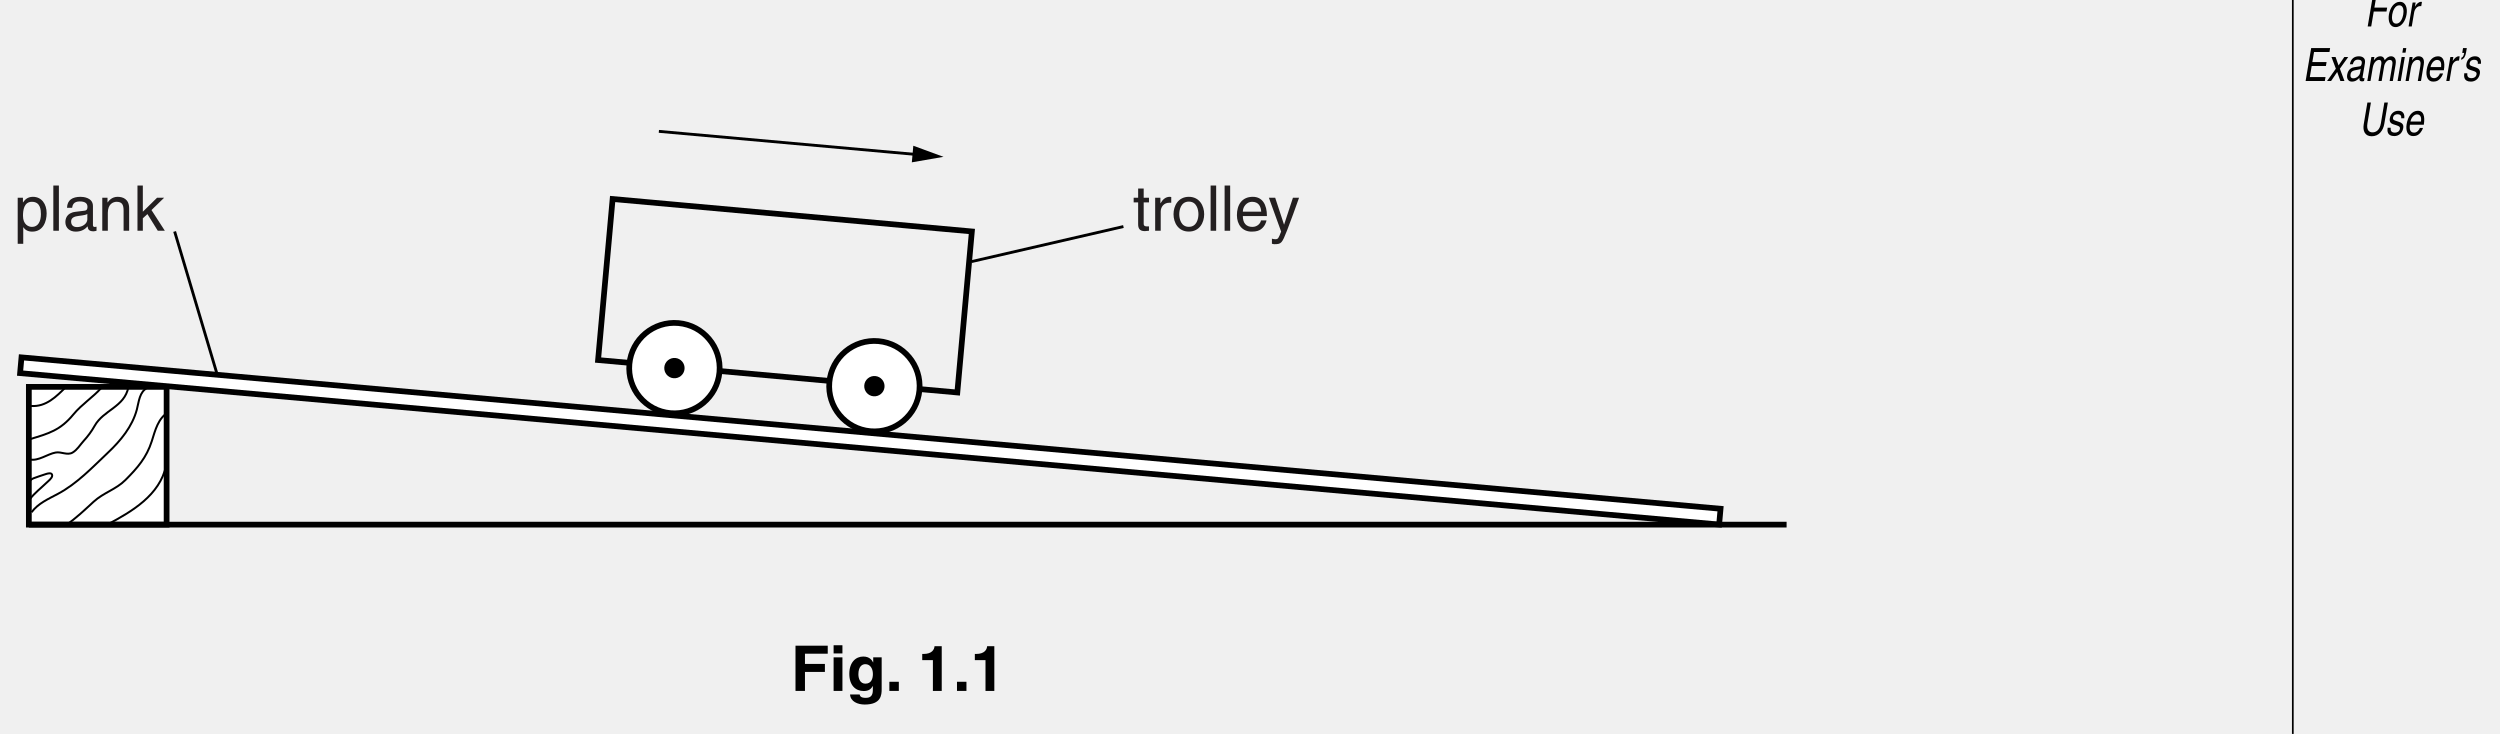
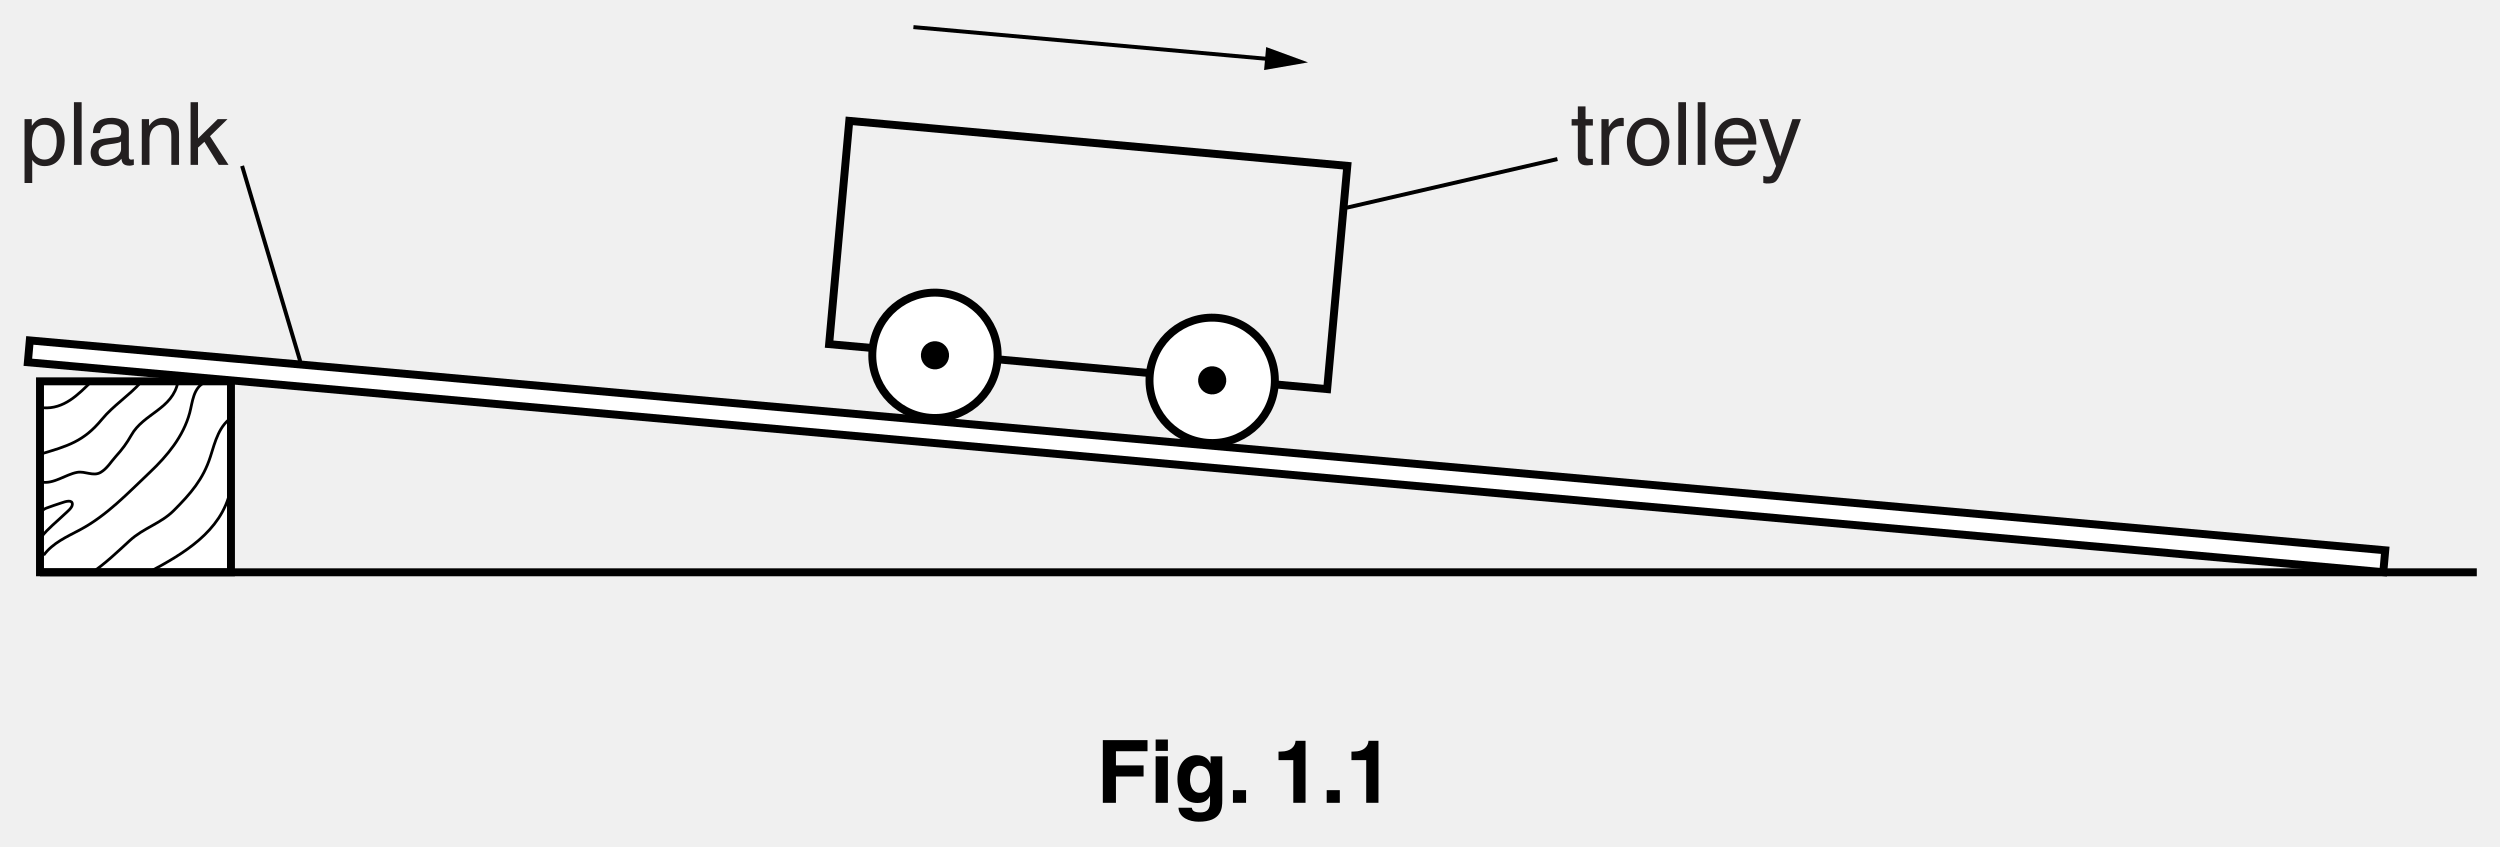
- <svg xmlns="http://www.w3.org/2000/svg" xmlns:xlink="http://www.w3.org/1999/xlink" data-id="0625_2013ON_22_q01_fig1-1" data-width-mm="153.81" data-height-mm="45.16" data-measure="false" data-source="0625/22 ON 2013 p2" version="1.1" width="436" height="128" viewBox="0 0 436 128">
+ <svg xmlns="http://www.w3.org/2000/svg" xmlns:xlink="http://www.w3.org/1999/xlink" data-id="0625_2013ON_22_q01_fig1-1" data-width-mm="110.95" data-height-mm="37.57" data-measure="false" data-source="0625/22 ON 2013 p2" version="1.1" width="314.5" height="106.5" viewBox="0 0 314.5 106.5">
  <defs>
    <clipPath id="clip_1">
-       <path transform="matrix(1,0,0,-1,-127.5,769.5)" d="M127.5 641.5H563.5V769.5H127.5Z" />
+       <path transform="matrix(1,0,0,-1,-127.5,750)" d="M127.5 643.5H442V750H127.5Z" />
    </clipPath>
    <clipPath id="clip_2">
-       <path transform="matrix(1,0,0,-1,-127.5,769.5)" d="M0 0H595.22V842H0Z" />
+       <path transform="matrix(1,0,0,-1,-127.5,750)" d="M0 0H595.22V842H0Z" />
    </clipPath>
    <clipPath id="clip_3">
-       <path transform="matrix(1,0,0,-1,-127.5,769.5)" d="M0 0H595.22V842H0Z" />
+       <path transform="matrix(1,0,0,-1,-127.5,750)" d="M0 0H595.22V842H0Z" />
    </clipPath>
    <clipPath id="clip_4">
-       <path transform="matrix(1,0,0,-1,-127.5,769.5)" d="M0 0H595.22V842H0Z" />
+       <path transform="matrix(1,0,0,-1,-127.5,750)" d="M0 0H595.22V842H0Z" />
    </clipPath>
    <clipPath id="clip_5">
-       <path transform="matrix(1,0,0,-1,-127.5,769.5)" d="M0 0H595.22V842H0Z" />
+       <path transform="matrix(1,0,0,-1,-127.5,750)" d="M0 0H595.22V842H0Z" />
    </clipPath>
-     <path id="font_6_39" d="M.252 .326H.604L.622 .412H.270L.317 .631H.717L.735 .717H.238L.085 0H.182L.252 .326Z" />
-     <path id="font_6_80" d="M.090 .262C.062 .127 .108-.013 .275-.013 .442-.013 .548 .127 .576 .262 .605 .397 .559 .538 .392 .538 .225 .538 .119 .397 .090 .262M.181 .262C.196 .332 .250 .462 .376 .462 .502 .462 .500 .332 .485 .262 .470 .192 .417 .062 .291 .062 .165 .062 .166 .192 .181 .262Z" />
-     <path id="font_6_83" d="M.229 .304C.245 .380 .311 .444 .393 .444H.426L.445 .535C.439 .537 .434 .538 .423 .538 .357 .538 .302 .497 .254 .436H.252L.271 .523H.188L.076 0H.164L.229 .304Z" />
-     <path id="font_6_38" d="M.634 .085H.201L.252 .326H.645L.663 .412H.270L.317 .631H.743L.761 .717H.238L.085 0H.615L.634 .085Z" />
-     <path id="font_6_89" d="M.363 .268 .594 .523H.486L.326 .338 .244 .523H.131L.252 .268 .010 0H.121L.289 .196 .377 0H.489L.363 .268Z" />
-     <path id="font_6_66" d="M.220 .364C.234 .404 .261 .465 .361 .465 .444 .465 .478 .435 .466 .380 .455 .328 .429 .320 .407 .318L.258 .300C.108 .282 .074 .180 .064 .136 .045 .046 .100-.014 .196-.014 .298-.014 .362 .033 .403 .070 .398 .030 .401-.009 .479-.009 .499-.009 .514-.003 .530 .000L.543 .064C.533 .062 .521 .060 .513 .060 .495 .060 .486 .069 .491 .091L.555 .392C.583 .526 .434 .538 .392 .538 .263 .538 .169 .489 .139 .364L.220 .364M.422 .181C.407 .111 .316 .058 .234 .058 .168 .058 .146 .092 .158 .149 .172 .215 .244 .228 .288 .234 .400 .248 .424 .256 .440 .267L.422 .181Z" />
-     <path id="font_6_78" d="M.064 0H.152L.213 .285C.243 .427 .338 .459 .388 .459 .453 .459 .459 .406 .449 .362L.372 0H.460L.528 .319C.543 .389 .607 .459 .681 .459 .756 .459 .768 .410 .752 .338L.680 0H.768L.845 .362C.877 .509 .777 .538 .721 .538 .640 .538 .597 .502 .543 .453 .534 .481 .516 .538 .422 .538 .328 .538 .270 .477 .245 .449H.243L.259 .523H.176L.064 0Z" />
-     <path id="font_6_74" d="M.266 .523H.178L.066 0H.154L.266 .523M.286 .617 .307 .717H.219L.198 .617H.286Z" />
-     <path id="font_6_79" d="M.566 .356C.598 .505 .503 .538 .422 .538 .332 .538 .270 .477 .245 .449H.243L.259 .523H.176L.064 0H.152L.213 .285C.243 .427 .338 .459 .388 .459 .474 .459 .490 .413 .471 .322L.402 0H.490L.566 .356Z" />
-     <path id="font_6_70" d="M.455 .164C.444 .125 .382 .061 .299 .061 .198 .061 .160 .124 .183 .233H.565C.604 .418 .556 .538 .405 .538 .232 .538 .126 .409 .092 .247 .060 .096 .123-.014 .270-.014 .354-.014 .393 .005 .420 .021 .495 .065 .535 .139 .543 .164H.455M.198 .303C.215 .384 .295 .459 .376 .459 .483 .459 .501 .384 .489 .303H.198Z" />
-     <path id="font_6_8" d="M.183 .611H.236C.228 .577 .215 .517 .161 .509L.151 .462C.236 .481 .272 .542 .288 .619L.309 .717H.205L.183 .611Z" />
-     <path id="font_6_84" d="M.526 .374C.532 .400 .548 .538 .361 .538 .258 .538 .152 .486 .127 .371 .112 .299 .152 .262 .221 .244L.318 .219C.389 .200 .415 .186 .406 .144 .394 .086 .332 .061 .269 .061 .145 .061 .147 .127 .152 .168H.067C.057 .105 .046-.014 .253-.014 .371-.014 .474 .050 .497 .158 .512 .229 .483 .269 .379 .296L.296 .318C.232 .335 .207 .345 .216 .388 .230 .453 .309 .462 .336 .462 .447 .462 .447 .407 .441 .374H.526Z" />
-     <path id="font_6_54" d="M.699 .717 .603 .264C.570 .108 .461 .067 .372 .067 .285 .067 .199 .110 .232 .266L.328 .717H.231L.129 .239C.101 .105 .158-.018 .351-.018 .548-.018 .666 .105 .697 .252L.796 .717H.699Z" />
-     <path id="font_7_81" d="M.141 .237C.141 .322 .155 .459 .282 .459 .418 .459 .425 .330 .425 .263 .425 .148 .380 .061 .284 .061 .228 .061 .141 .098 .141 .237M.057-.207H.145V.055H.147C.170 .018 .216-.014 .286-.014 .464-.014 .516 .152 .516 .277 .516 .424 .437 .538 .298 .538 .203 .538 .163 .479 .142 .449H.140V.523H.057V-.207Z" />
-     <path id="font_7_77" d="M.154 .717H.066V0H.154V.717Z" />
-     <path id="font_7_66" d="M.142 .364C.148 .404 .162 .465 .263 .465 .345 .465 .385 .435 .385 .380 .385 .328 .360 .320 .339 .318L.194 .300C.048 .282 .035 .180 .035 .136 .035 .046 .103-.014 .199-.014 .301-.014 .354 .033 .388 .070 .391 .030 .403-.009 .481-.009 .501-.009 .514-.003 .529 .000V.064C.519 .062 .508 .060 .500 .060 .482 .060 .472 .069 .472 .091V.392C.472 .526 .319 .538 .277 .538 .148 .538 .065 .489 .061 .364L.142 .364M.383 .181C.383 .111 .303 .058 .222 .058 .155 .058 .126 .092 .126 .149 .126 .215 .195 .228 .238 .234 .347 .248 .369 .256 .383 .267V.181Z" />
-     <path id="font_7_79" d="M.490 .356C.490 .505 .388 .538 .307 .538 .217 .538 .168 .477 .149 .449H.147V.523H.064V0H.152V.285C.152 .427 .240 .459 .291 .459 .376 .459 .402 .413 .402 .322V0H.490V.356Z" />
-     <path id="font_7_76" d="M.288 .328 .488 .523H.376L.151 .302V.717H.066V0H.151V.198L.224 .264 .388 0H.500L.288 .328Z" />
-     <path id="font_7_85" d="M.256 .450V.523H.172V.669H.084V.523H.013V.450H.084V.105C.084 .042 .103-.006 .190-.006 .199-.006 .224-.002 .256 .000V.069H.225C.207 .069 .172 .069 .172 .110V.450H.256Z" />
-     <path id="font_7_83" d="M.164 .304C.164 .380 .216 .444 .298 .444H.331V.535C.324 .537 .319 .538 .308 .538 .242 .538 .196 .497 .161 .436H.159V.523H.076V0H.164V.304Z" />
-     <path id="font_7_80" d="M.034 .262C.034 .127 .110-.013 .277-.013 .444-.013 .520 .127 .520 .262 .520 .397 .444 .538 .277 .538 .110 .538 .034 .397 .034 .262M.125 .262C.125 .332 .151 .462 .277 .462 .403 .462 .429 .332 .429 .262 .429 .192 .403 .062 .277 .062 .151 .062 .125 .192 .125 .262Z" />
-     <path id="font_7_70" d="M.420 .164C.417 .125 .368 .061 .285 .061 .184 .061 .133 .124 .133 .233H.515C.515 .418 .441 .538 .291 .538 .117 .538 .039 .409 .039 .247 .039 .096 .126-.014 .273-.014 .357-.014 .391 .005 .416 .021 .481 .065 .505 .139 .508 .164H.420M.133 .303C.133 .384 .197 .459 .278 .459 .385 .459 .419 .384 .424 .303H.133Z" />
-     <path id="font_7_90" d="M.251 .097H.25L.110 .523H.010L.204-.013C.162-.121 .157-.134 .111-.134 .087-.134 .069-.129 .058-.125V-.206C.072-.209 .082-.213 .095-.213 .208-.213 .217-.201 .300 .010 .367 .181 .427 .352 .488 .523H.391L.251 .097Z" />
-     <path id="font_8_39" d="M.225 .301H.541V.428H.225V.590H.586V.717H.075V0H.225V.301Z" />
-     <path id="font_8_74" d="M.068 .532V0H.208V.532H.068M.208 .724H.068V.594H.208V.724Z" />
-     <path id="font_8_72" d="M.418 .532V.452H.416C.399 .487 .360 .545 .260 .545 .143 .545 .039 .455 .039 .271 .039 .086 .140-.002 .268-.002 .352-.002 .388 .036 .410 .077L.412 .075V.011C.412-.074 .376-.110 .301-.110 .220-.110 .209-.083 .203-.056H.051C.057-.169 .173-.216 .283-.216 .545-.216 .552-.063 .552 .028V.532H.418M.183 .263C.183 .386 .241 .424 .293 .424 .371 .424 .413 .354 .413 .268 .413 .196 .389 .115 .294 .115 .211 .115 .183 .195 .183 .263Z" />
-     <path id="font_8_15" d="M.213 .145H.063V0H.213V.145Z" />
-     <path id="font_8_1" d="" />
-     <path id="font_8_18" d="M.068 .488H.237V0H.377V.709H.263C.259 .656 .223 .586 .088 .586H.068V.488Z" />
+     <path id="font_6_81" d="M.141 .237C.141 .322 .155 .459 .282 .459 .418 .459 .425 .330 .425 .263 .425 .148 .380 .061 .284 .061 .228 .061 .141 .098 .141 .237M.057-.207H.145V.055H.147C.170 .018 .216-.014 .286-.014 .464-.014 .516 .152 .516 .277 .516 .424 .437 .538 .298 .538 .203 .538 .163 .479 .142 .449H.140V.523H.057V-.207Z" />
+     <path id="font_6_77" d="M.154 .717H.066V0H.154V.717Z" />
+     <path id="font_6_66" d="M.142 .364C.148 .404 .162 .465 .263 .465 .345 .465 .385 .435 .385 .380 .385 .328 .360 .320 .339 .318L.194 .300C.048 .282 .035 .180 .035 .136 .035 .046 .103-.014 .199-.014 .301-.014 .354 .033 .388 .070 .391 .030 .403-.009 .481-.009 .501-.009 .514-.003 .529 .000V.064C.519 .062 .508 .060 .500 .060 .482 .060 .472 .069 .472 .091V.392C.472 .526 .319 .538 .277 .538 .148 .538 .065 .489 .061 .364L.142 .364M.383 .181C.383 .111 .303 .058 .222 .058 .155 .058 .126 .092 .126 .149 .126 .215 .195 .228 .238 .234 .347 .248 .369 .256 .383 .267V.181Z" />
+     <path id="font_6_79" d="M.490 .356C.490 .505 .388 .538 .307 .538 .217 .538 .168 .477 .149 .449H.147V.523H.064V0H.152V.285C.152 .427 .240 .459 .291 .459 .376 .459 .402 .413 .402 .322V0H.490V.356Z" />
+     <path id="font_6_76" d="M.288 .328 .488 .523H.376L.151 .302V.717H.066V0H.151V.198L.224 .264 .388 0H.500L.288 .328Z" />
+     <path id="font_6_85" d="M.256 .450V.523H.172V.669H.084V.523H.013V.450H.084V.105C.084 .042 .103-.006 .190-.006 .199-.006 .224-.002 .256 .000V.069H.225C.207 .069 .172 .069 .172 .110V.450H.256Z" />
+     <path id="font_6_83" d="M.164 .304C.164 .380 .216 .444 .298 .444H.331V.535C.324 .537 .319 .538 .308 .538 .242 .538 .196 .497 .161 .436H.159V.523H.076V0H.164V.304Z" />
+     <path id="font_6_80" d="M.034 .262C.034 .127 .110-.013 .277-.013 .444-.013 .520 .127 .520 .262 .520 .397 .444 .538 .277 .538 .110 .538 .034 .397 .034 .262M.125 .262C.125 .332 .151 .462 .277 .462 .403 .462 .429 .332 .429 .262 .429 .192 .403 .062 .277 .062 .151 .062 .125 .192 .125 .262Z" />
+     <path id="font_6_70" d="M.420 .164C.417 .125 .368 .061 .285 .061 .184 .061 .133 .124 .133 .233H.515C.515 .418 .441 .538 .291 .538 .117 .538 .039 .409 .039 .247 .039 .096 .126-.014 .273-.014 .357-.014 .391 .005 .416 .021 .481 .065 .505 .139 .508 .164H.420M.133 .303C.133 .384 .197 .459 .278 .459 .385 .459 .419 .384 .424 .303H.133Z" />
+     <path id="font_6_90" d="M.251 .097H.25L.110 .523H.010L.204-.013C.162-.121 .157-.134 .111-.134 .087-.134 .069-.129 .058-.125V-.206C.072-.209 .082-.213 .095-.213 .208-.213 .217-.201 .300 .010 .367 .181 .427 .352 .488 .523H.391L.251 .097Z" />
+     <path id="font_7_39" d="M.225 .301H.541V.428H.225V.590H.586V.717H.075V0H.225V.301Z" />
+     <path id="font_7_74" d="M.068 .532V0H.208V.532H.068M.208 .724H.068V.594H.208V.724Z" />
+     <path id="font_7_72" d="M.418 .532V.452H.416C.399 .487 .360 .545 .260 .545 .143 .545 .039 .455 .039 .271 .039 .086 .140-.002 .268-.002 .352-.002 .388 .036 .410 .077L.412 .075V.011C.412-.074 .376-.110 .301-.110 .220-.110 .209-.083 .203-.056H.051C.057-.169 .173-.216 .283-.216 .545-.216 .552-.063 .552 .028V.532H.418M.183 .263C.183 .386 .241 .424 .293 .424 .371 .424 .413 .354 .413 .268 .413 .196 .389 .115 .294 .115 .211 .115 .183 .195 .183 .263Z" />
+     <path id="font_7_15" d="M.213 .145H.063V0H.213V.145Z" />
+     <path id="font_7_1" d="" />
+     <path id="font_7_18" d="M.068 .488H.237V0H.377V.709H.263C.259 .656 .223 .586 .088 .586H.068V.488Z" />
+     <clipPath id="clip_8">
+       <path transform="matrix(1,0,0,-1,-127.5,750)" d="M212.468 464.102 227.057 478.556 241.511 463.967 226.922 449.514" />
+     </clipPath>
    <clipPath id="clip_9">
-       <path transform="matrix(1,0,0,-1,-127.5,769.5)" d="M212.468 464.102 227.057 478.556 241.511 463.967 226.922 449.514" />
+       <path transform="matrix(1,0,0,-1,-127.5,750)" d="M219.729 456.774H234.25V471.296H219.729Z" />
    </clipPath>
    <clipPath id="clip_10">
-       <path transform="matrix(1,0,0,-1,-127.5,769.5)" d="M219.729 456.774H234.25V471.296H219.729Z" />
+       <path transform="matrix(1,0,0,-1,-127.5,750)" d="M147.092 510.109 232.395 584.527 306.887 499.138 221.584 424.721" />
    </clipPath>
    <clipPath id="clip_11">
-       <path transform="matrix(1,0,0,-1,-127.5,769.5)" d="M147.092 510.109 232.395 584.527 306.887 499.138 221.584 424.721" />
+       <path transform="matrix(1,0,0,-1,-127.5,750)" d="M226.343 545.054C222.475 545.054 221.058 544.538 218.736 543.893 216.415 543.248 213.707 542.475 212.934 542.991 212.161 543.506 208.679 544.409 208.164 544.28 207.647 544.151 204.941 542.862 204.941 542.862L205.327 541.958C194.754 535.898 190.241 527.002 190.241 527.002L189.339 527.389C187.148 524.682 188.436 520.684 189.725 518.493 191.016 516.3 191.401 513.335 191.401 509.724 191.401 506.115 191.139 502.378 191.139 502.378L189.589 500.828V489.94C189.589 475.722 201.116 464.194 215.335 464.194H238.642C252.862 464.194 264.388 475.722 264.388 489.94V500.828L262.839 502.378C262.839 502.378 262.576 506.115 262.576 509.724 262.576 513.335 262.962 516.3 264.251 518.493 265.542 520.684 266.831 524.682 264.638 527.389L263.737 527.002C263.737 527.002 259.223 535.898 248.651 541.958L249.037 542.862C249.037 542.862 246.33 544.151 245.815 544.28 245.298 544.409 241.817 543.506 241.043 542.991 240.27 542.475 237.562 543.248 235.241 543.893 232.921 544.538 231.501 545.054 227.635 545.054" />
    </clipPath>
    <clipPath id="clip_12">
-       <path transform="matrix(1,0,0,-1,-127.5,769.5)" d="M226.343 545.054C222.475 545.054 221.058 544.538 218.736 543.893 216.415 543.248 213.707 542.475 212.934 542.991 212.161 543.506 208.679 544.409 208.164 544.28 207.647 544.151 204.941 542.862 204.941 542.862L205.327 541.958C194.754 535.898 190.241 527.002 190.241 527.002L189.339 527.389C187.148 524.682 188.436 520.684 189.725 518.493 191.016 516.3 191.401 513.335 191.401 509.724 191.401 506.115 191.139 502.378 191.139 502.378L189.589 500.828V489.94C189.589 475.722 201.116 464.194 215.335 464.194H238.642C252.862 464.194 264.388 475.722 264.388 489.94V500.828L262.839 502.378C262.839 502.378 262.576 506.115 262.576 509.724 262.576 513.335 262.962 516.3 264.251 518.493 265.542 520.684 266.831 524.682 264.638 527.389L263.737 527.002C263.737 527.002 259.223 535.898 248.651 541.958L249.037 542.862C249.037 542.862 246.33 544.151 245.815 544.28 245.298 544.409 241.817 543.506 241.043 542.991 240.27 542.475 237.562 543.248 235.241 543.893 232.921 544.538 231.501 545.054 227.635 545.054" />
+       <path transform="matrix(1,0,0,-1,-127.5,750)" d="M261.011 499.221 212.761 474.909 192.966 514.195 241.216 538.507" />
    </clipPath>
    <clipPath id="clip_13">
-       <path transform="matrix(1,0,0,-1,-127.5,769.5)" d="M261.011 499.221 212.761 474.909 192.966 514.195 241.216 538.507" />
+       <path transform="matrix(1,0,0,-1,-127.5,750)" d="M206.085 519.29C204.426 519.29 203.078 517.943 203.078 516.283V497.131C203.078 495.472 204.426 494.126 206.085 494.126H247.893C249.553 494.126 250.899 495.472 250.899 497.131V516.283C250.899 517.943 249.553 519.29 247.893 519.29" />
    </clipPath>
    <clipPath id="clip_14">
-       <path transform="matrix(1,0,0,-1,-127.5,769.5)" d="M206.085 519.29C204.426 519.29 203.078 517.943 203.078 516.283V497.131C203.078 495.472 204.426 494.126 206.085 494.126H247.893C249.553 494.126 250.899 495.472 250.899 497.131V516.283C250.899 517.943 249.553 519.29 247.893 519.29" />
+       <path transform="matrix(1,0,0,-1,-127.5,750)" d="M212.469 346.552 227.057 361.005 241.51 346.417 226.922 331.965" />
    </clipPath>
    <clipPath id="clip_15">
-       <path transform="matrix(1,0,0,-1,-127.5,769.5)" d="M212.469 346.552 227.057 361.005 241.51 346.417 226.922 331.965" />
+       <path transform="matrix(1,0,0,-1,-127.5,750)" d="M219.729 339.225H234.25V353.745H219.729Z" />
    </clipPath>
    <clipPath id="clip_16">
-       <path transform="matrix(1,0,0,-1,-127.5,769.5)" d="M219.729 339.225H234.25V353.745H219.729Z" />
+       <path transform="matrix(1,0,0,-1,-127.5,750)" d="M147.092 392.558 232.395 466.976 306.887 381.587 221.584 307.17" />
    </clipPath>
    <clipPath id="clip_17">
-       <path transform="matrix(1,0,0,-1,-127.5,769.5)" d="M147.092 392.558 232.395 466.976 306.887 381.587 221.584 307.17" />
+       <path transform="matrix(1,0,0,-1,-127.5,750)" d="M226.343 427.503C222.475 427.503 221.058 426.988 218.736 426.343 216.415 425.698 213.707 424.924 212.934 425.44 212.161 425.957 208.679 426.859 208.164 426.73 207.647 426.6 204.941 425.311 204.941 425.311L205.327 424.409C194.754 418.348 190.241 409.452 190.241 409.452L189.339 409.839C187.148 407.131 188.436 403.134 189.725 400.942 191.016 398.75 191.401 395.785 191.401 392.174 191.401 388.565 191.139 384.829 191.139 384.829L189.589 383.278V372.389C189.589 358.171 201.116 346.643 215.335 346.643H238.642C252.862 346.643 264.388 358.171 264.388 372.389V383.278L262.839 384.829C262.839 384.829 262.576 388.565 262.576 392.174 262.576 395.785 262.962 398.75 264.251 400.942 265.542 403.134 266.831 407.131 264.638 409.839L263.737 409.452C263.737 409.452 259.223 418.348 248.651 424.409L249.037 425.311C249.037 425.311 246.33 426.6 245.815 426.73 245.298 426.859 241.817 425.957 241.043 425.44 240.27 424.924 237.562 425.698 235.241 426.343 232.921 426.988 231.501 427.503 227.635 427.503" />
    </clipPath>
    <clipPath id="clip_18">
-       <path transform="matrix(1,0,0,-1,-127.5,769.5)" d="M226.343 427.503C222.475 427.503 221.058 426.988 218.736 426.343 216.415 425.698 213.707 424.924 212.934 425.44 212.161 425.957 208.679 426.859 208.164 426.73 207.647 426.6 204.941 425.311 204.941 425.311L205.327 424.409C194.754 418.348 190.241 409.452 190.241 409.452L189.339 409.839C187.148 407.131 188.436 403.134 189.725 400.942 191.016 398.75 191.401 395.785 191.401 392.174 191.401 388.565 191.139 384.829 191.139 384.829L189.589 383.278V372.389C189.589 358.171 201.116 346.643 215.335 346.643H238.642C252.862 346.643 264.388 358.171 264.388 372.389V383.278L262.839 384.829C262.839 384.829 262.576 388.565 262.576 392.174 262.576 395.785 262.962 398.75 264.251 400.942 265.542 403.134 266.831 407.131 264.638 409.839L263.737 409.452C263.737 409.452 259.223 418.348 248.651 424.409L249.037 425.311C249.037 425.311 246.33 426.6 245.815 426.73 245.298 426.859 241.817 425.957 241.043 425.44 240.27 424.924 237.562 425.698 235.241 426.343 232.921 426.988 231.501 427.503 227.635 427.503" />
+       <path transform="matrix(1,0,0,-1,-127.5,750)" d="M261.011 381.67 212.761 357.358 192.966 396.644 241.216 420.956" />
    </clipPath>
    <clipPath id="clip_19">
-       <path transform="matrix(1,0,0,-1,-127.5,769.5)" d="M261.011 381.67 212.761 357.358 192.966 396.644 241.216 420.956" />
+       <path transform="matrix(1,0,0,-1,-127.5,750)" d="M206.085 401.739C204.426 401.739 203.078 400.393 203.078 398.733V379.581C203.078 377.921 204.426 376.575 206.085 376.575H247.893C249.553 376.575 250.899 377.921 250.899 379.581V398.733C250.899 400.393 249.553 401.739 247.893 401.739" />
    </clipPath>
    <clipPath id="clip_20">
-       <path transform="matrix(1,0,0,-1,-127.5,769.5)" d="M206.085 401.739C204.426 401.739 203.078 400.393 203.078 398.733V379.581C203.078 377.921 204.426 376.575 206.085 376.575H247.893C249.553 376.575 250.899 377.921 250.899 379.581V398.733C250.899 400.393 249.553 401.739 247.893 401.739" />
+       <path transform="matrix(1,0,0,-1,-127.5,750)" d="M212.469 229.003 227.057 243.456 241.51 228.868 226.922 214.415" />
    </clipPath>
    <clipPath id="clip_21">
-       <path transform="matrix(1,0,0,-1,-127.5,769.5)" d="M212.469 229.003 227.057 243.456 241.51 228.868 226.922 214.415" />
+       <path transform="matrix(1,0,0,-1,-127.5,750)" d="M219.729 221.675H234.25V236.196H219.729Z" />
    </clipPath>
    <clipPath id="clip_22">
-       <path transform="matrix(1,0,0,-1,-127.5,769.5)" d="M219.729 221.675H234.25V236.196H219.729Z" />
+       <path transform="matrix(1,0,0,-1,-127.5,750)" d="M147.093 275.008 232.395 349.425 306.886 264.037 221.584 189.621" />
    </clipPath>
    <clipPath id="clip_23">
-       <path transform="matrix(1,0,0,-1,-127.5,769.5)" d="M147.093 275.008 232.395 349.425 306.886 264.037 221.584 189.621" />
+       <path transform="matrix(1,0,0,-1,-127.5,750)" d="M226.343 309.952C222.475 309.952 221.058 309.438 218.736 308.792 216.415 308.147 213.707 307.374 212.934 307.891 212.161 308.407 208.679 309.308 208.164 309.181 207.647 309.049 204.941 307.761 204.941 307.761L205.327 306.858C194.754 300.8 190.241 291.902 190.241 291.902L189.339 292.288C187.148 289.58 188.436 285.585 189.725 283.391 191.016 281.2 191.401 278.235 191.401 274.626 191.401 271.016 191.139 267.279 191.139 267.279L189.589 265.728V254.84C189.589 240.62 201.116 229.094 215.335 229.094H238.642C252.862 229.094 264.388 240.62 264.388 254.84V265.728L262.839 267.279C262.839 267.279 262.576 271.016 262.576 274.626 262.576 278.235 262.962 281.2 264.251 283.391 265.542 285.585 266.831 289.58 264.638 292.288L263.737 291.902C263.737 291.902 259.223 300.8 248.651 306.858L249.037 307.761C249.037 307.761 246.33 309.049 245.815 309.181 245.298 309.308 241.817 308.407 241.043 307.891 240.27 307.374 237.562 308.147 235.241 308.792 232.921 309.438 231.501 309.952 227.635 309.952" />
    </clipPath>
    <clipPath id="clip_24">
-       <path transform="matrix(1,0,0,-1,-127.5,769.5)" d="M226.343 309.952C222.475 309.952 221.058 309.438 218.736 308.792 216.415 308.147 213.707 307.374 212.934 307.891 212.161 308.407 208.679 309.308 208.164 309.181 207.647 309.049 204.941 307.761 204.941 307.761L205.327 306.858C194.754 300.8 190.241 291.902 190.241 291.902L189.339 292.288C187.148 289.58 188.436 285.585 189.725 283.391 191.016 281.2 191.401 278.235 191.401 274.626 191.401 271.016 191.139 267.279 191.139 267.279L189.589 265.728V254.84C189.589 240.62 201.116 229.094 215.335 229.094H238.642C252.862 229.094 264.388 240.62 264.388 254.84V265.728L262.839 267.279C262.839 267.279 262.576 271.016 262.576 274.626 262.576 278.235 262.962 281.2 264.251 283.391 265.542 285.585 266.831 289.58 264.638 292.288L263.737 291.902C263.737 291.902 259.223 300.8 248.651 306.858L249.037 307.761C249.037 307.761 246.33 309.049 245.815 309.181 245.298 309.308 241.817 308.407 241.043 307.891 240.27 307.374 237.562 308.147 235.241 308.792 232.921 309.438 231.501 309.952 227.635 309.952" />
+       <path transform="matrix(1,0,0,-1,-127.5,750)" d="M261.012 264.12 212.761 239.808 192.965 279.094 241.216 303.407" />
    </clipPath>
    <clipPath id="clip_25">
-       <path transform="matrix(1,0,0,-1,-127.5,769.5)" d="M261.012 264.12 212.761 239.808 192.965 279.094 241.216 303.407" />
-     </clipPath>
-     <clipPath id="clip_26">
-       <path transform="matrix(1,0,0,-1,-127.5,769.5)" d="M206.085 284.19C204.426 284.19 203.078 282.842 203.078 281.183V262.03C203.078 260.37 204.426 259.025 206.085 259.025H247.893C249.553 259.025 250.899 260.37 250.899 262.03V281.183C250.899 282.842 249.553 284.19 247.893 284.19" />
+       <path transform="matrix(1,0,0,-1,-127.5,750)" d="M206.085 284.19C204.426 284.19 203.078 282.842 203.078 281.183V262.03C203.078 260.37 204.426 259.025 206.085 259.025H247.893C249.553 259.025 250.899 260.37 250.899 262.03V281.183C250.899 282.842 249.553 284.19 247.893 284.19" />
    </clipPath>
  </defs>
  <g clip-path="url(#clip_1)">
    <g clip-path="url(#clip_2)">
      <g>
        <g clip-path="url(#clip_3)">
          <g>
            <g clip-path="url(#clip_4)">
              <g>
                <g clip-path="url(#clip_5)">
-                   <path transform="matrix(1,0,0,-1,399.866,-1.578)" stroke-width=".3" stroke-linecap="butt" stroke-miterlimit="4" stroke-linejoin="miter" fill="none" stroke="#000000" d="M0 0V-711.496" />
-                   <use data-text="F" xlink:href="#font_6_39" transform="matrix(6.32,0,0,-8,412.387,4.621)" />
-                   <use data-text="o" xlink:href="#font_6_80" transform="matrix(6.32,0,0,-8,416.060,4.621)" />
-                   <use data-text="r" xlink:href="#font_6_83" transform="matrix(6.32,0,0,-8,419.574,4.621)" />
-                   <use data-text="E" xlink:href="#font_6_38" transform="matrix(6.32,0,0,-8,401.564,14.121)" />
-                   <use data-text="x" xlink:href="#font_6_89" transform="matrix(6.32,0,0,-8,405.780,14.121)" />
-                   <use data-text="a" xlink:href="#font_6_66" transform="matrix(6.32,0,0,-8,408.940,14.121)" />
-                   <use data-text="m" xlink:href="#font_6_78" transform="matrix(6.32,0,0,-8,412.455,14.121)" />
-                   <use data-text="i" xlink:href="#font_6_74" transform="matrix(6.32,0,0,-8,417.720,14.121)" />
-                   <use data-text="n" xlink:href="#font_6_79" transform="matrix(6.32,0,0,-8,419.124,14.121)" />
-                   <use data-text="e" xlink:href="#font_6_70" transform="matrix(6.32,0,0,-8,422.638,14.121)" />
-                   <use data-text="r" xlink:href="#font_6_83" transform="matrix(6.32,0,0,-8,426.153,14.121)" />
-                   <use data-text="’" xlink:href="#font_6_8" transform="matrix(6.32,0,0,-8,428.258,14.121)" />
-                   <use data-text="s" xlink:href="#font_6_84" transform="matrix(6.32,0,0,-8,429.343,14.121)" />
-                   <use data-text="U" xlink:href="#font_6_54" transform="matrix(6.32,0,0,-8,411.414,23.621)" />
-                   <use data-text="s" xlink:href="#font_6_84" transform="matrix(6.32,0,0,-8,415.978,23.621)" />
-                   <use data-text="e" xlink:href="#font_6_70" transform="matrix(6.32,0,0,-8,419.138,23.621)" />
-                   <path transform="matrix(1,0,0,-1,166.956,68.450)" stroke-width="1" stroke-linecap="butt" stroke-miterlimit="4" stroke-linejoin="miter" fill="none" stroke="#000000" d="M0 0-62.652 5.659-60.115 33.744 2.537 28.085 0 0Z" />
-                   <path transform="matrix(1,0,0,-1,114.907,22.909)" stroke-width=".5" stroke-linecap="butt" stroke-miterlimit="4" stroke-linejoin="miter" fill="none" stroke="#000000" d="M0 0 45.23-4.063" />
-                   <path transform="matrix(1,0,0,-1,159.022,28.312)" d="M0 0 5.528 .961 .26 2.894" />
-                   <path transform="matrix(1,0,0,-1,125.473,64.908)" d="M0 0C-.392-4.336-4.225-7.535-8.563-7.144-12.9-6.752-16.098-2.917-15.707 1.419-15.315 5.756-11.481 8.956-7.144 8.563-2.806 8.172 .392 4.338 0 0" fill="#ffffff" />
-                   <path transform="matrix(1,0,0,-1,125.473,64.908)" stroke-width="1" stroke-linecap="butt" stroke-miterlimit="4" stroke-linejoin="miter" fill="none" stroke="#000000" d="M0 0C-.392-4.336-4.225-7.535-8.563-7.144-12.9-6.752-16.098-2.917-15.707 1.419-15.315 5.756-11.481 8.956-7.144 8.563-2.806 8.172 .392 4.338 0 0Z" />
-                   <path transform="matrix(1,0,0,-1,118.888,64.312)" d="M0 0C-.063-.7-.682-1.216-1.382-1.153-2.082-1.09-2.598-.472-2.535 .229-2.472 .93-1.853 1.445-1.153 1.382-.453 1.318 .063 .7 0 0" />
-                   <path transform="matrix(1,0,0,-1,118.888,64.312)" stroke-width="1" stroke-linecap="butt" stroke-miterlimit="4" stroke-linejoin="miter" fill="none" stroke="#000000" d="M0 0C-.063-.7-.682-1.216-1.382-1.153-2.082-1.09-2.598-.472-2.535 .229-2.472 .93-1.853 1.445-1.153 1.382-.453 1.318 .063 .7 0 0Z" />
-                   <path transform="matrix(1,0,0,-1,160.347,68.057)" d="M0 0C-.391-4.337-4.226-7.536-8.563-7.145-12.9-6.753-16.098-2.918-15.707 1.419-15.315 5.756-11.481 8.955-7.144 8.563-2.807 8.172 .393 4.337 0 0" fill="#ffffff" />
-                   <path transform="matrix(1,0,0,-1,160.347,68.057)" stroke-width="1" stroke-linecap="butt" stroke-miterlimit="4" stroke-linejoin="miter" fill="none" stroke="#000000" d="M0 0C-.391-4.337-4.226-7.536-8.563-7.145-12.9-6.753-16.098-2.918-15.707 1.419-15.315 5.756-11.481 8.955-7.144 8.563-2.807 8.172 .393 4.337 0 0Z" />
-                   <path transform="matrix(1,0,0,-1,153.761,67.463)" d="M0 0C-.063-.7-.683-1.216-1.383-1.152-2.083-1.09-2.599-.472-2.535 .229-2.472 .93-1.854 1.445-1.154 1.382-.454 1.318 .063 .7 0 0" />
-                   <path transform="matrix(1,0,0,-1,153.761,67.463)" stroke-width="1" stroke-linecap="butt" stroke-miterlimit="4" stroke-linejoin="miter" fill="none" stroke="#000000" d="M0 0C-.063-.7-.683-1.216-1.383-1.152-2.083-1.09-2.599-.472-2.535 .229-2.472 .93-1.854 1.445-1.154 1.382-.454 1.318 .063 .7 0 0Z" />
-                   <path transform="matrix(1,0,0,-1,-127.499,769.5)" d="M132.531 678.006H156.554V702.029H132.531Z" fill="#ffffff" />
-                   <path transform="matrix(1,0,0,-1,-127.499,769.5)" stroke-width="1" stroke-linecap="butt" stroke-miterlimit="4" stroke-linejoin="miter" fill="none" stroke="#000000" d="M156.554 678.006H132.531V702.029H156.554Z" />
-                   <path transform="matrix(1,0,0,-1,299.818,91.479)" d="M0 0-296.314 26.405-296.069 29.155 .245 2.752" fill="#ffffff" />
-                   <path transform="matrix(1,0,0,-1,299.818,91.479)" stroke-width="1" stroke-linecap="butt" stroke-miterlimit="4" stroke-linejoin="miter" fill="none" stroke="#000000" d="M0 0-296.314 26.405-296.069 29.155 .245 2.752 0 0Z" />
-                   <path transform="matrix(1,0,0,-1,5.031,91.495)" stroke-width="1" stroke-linecap="butt" stroke-miterlimit="4" stroke-linejoin="miter" fill="none" stroke="#000000" d="M0 0H306.551" />
-                   <use data-text="p" xlink:href="#font_7_81" transform="matrix(11,0,0,-11,2.459,40.243)" fill="#231f20" />
-                   <use data-text="l" xlink:href="#font_7_77" transform="matrix(11,0,0,-11,8.575,40.243)" fill="#231f20" />
-                   <use data-text="a" xlink:href="#font_7_66" transform="matrix(11,0,0,-11,11.017,40.243)" fill="#231f20" />
-                   <use data-text="n" xlink:href="#font_7_79" transform="matrix(11,0,0,-11,17.133,40.243)" fill="#231f20" />
-                   <use data-text="k" xlink:href="#font_7_76" transform="matrix(11,0,0,-11,23.249,40.243)" fill="#231f20" />
-                   <use data-text="t" xlink:href="#font_7_85" transform="matrix(11,0,0,-11,197.567,40.243)" fill="#231f20" />
-                   <use data-text="r" xlink:href="#font_7_83" transform="matrix(11,0,0,-11,200.625,40.243)" fill="#231f20" />
-                   <use data-text="o" xlink:href="#font_7_80" transform="matrix(11,0,0,-11,204.288,40.243)" fill="#231f20" />
-                   <use data-text="l" xlink:href="#font_7_77" transform="matrix(11,0,0,-11,210.404,40.243)" fill="#231f20" />
-                   <use data-text="l" xlink:href="#font_7_77" transform="matrix(11,0,0,-11,212.846,40.243)" fill="#231f20" />
-                   <use data-text="e" xlink:href="#font_7_70" transform="matrix(11,0,0,-11,215.288,40.243)" fill="#231f20" />
-                   <use data-text="y" xlink:href="#font_7_90" transform="matrix(11,0,0,-11,221.185,40.243)" fill="#231f20" />
-                   <path transform="matrix(1,0,0,-1,30.455,40.372)" stroke-width=".5" stroke-linecap="butt" stroke-miterlimit="4" stroke-linejoin="miter" fill="none" stroke="#000000" d="M0 0 7.316-24.583" />
-                   <path transform="matrix(1,0,0,-1,5.416,70.802)" stroke-width=".35" stroke-linecap="butt" stroke-miterlimit="4" stroke-linejoin="miter" fill="none" stroke="#000000" d="M0 0C2.627-.186 4.408 1.641 6.15 3.378" />
-                   <path transform="matrix(1,0,0,-1,5.156,76.606)" stroke-width=".35" stroke-linecap="butt" stroke-miterlimit="4" stroke-linejoin="miter" fill="none" stroke="#000000" d="M0 0C3.344 .994 5.364 1.56 7.647 4.333 9.109 6.108 11.054 7.309 12.562 9.009" />
-                   <path transform="matrix(1,0,0,-1,5.199,80.134)" stroke-width=".35" stroke-linecap="butt" stroke-miterlimit="4" stroke-linejoin="miter" fill="none" stroke="#000000" d="M0 0C1.502-.317 3.063 .952 4.502 1.212 5.519 1.396 6.53 .672 7.451 1.203 8.282 1.683 8.773 2.564 9.401 3.251 10.133 4.05 10.779 4.92 11.307 5.867 12.858 8.647 16.52 9.136 17.196 12.624" />
-                   <path transform="matrix(1,0,0,-1,5.502,89.340)" stroke-width=".35" stroke-linecap="butt" stroke-miterlimit="4" stroke-linejoin="miter" fill="none" stroke="#000000" d="M0 0C1.135 1.544 2.912 2.312 4.587 3.205 7.946 4.996 10.587 7.81 13.33 10.404 15.565 12.519 17.562 14.939 18.363 17.908 18.726 19.252 18.791 21.053 20.271 21.744" />
-                   <path transform="matrix(1,0,0,-1,11.480,91.593)" stroke-width=".35" stroke-linecap="butt" stroke-miterlimit="4" stroke-linejoin="miter" fill="none" stroke="#000000" d="M0 0C1.763 1.183 3.273 2.651 4.852 4.096 6.591 5.687 8.75 6.229 10.399 7.886 12.497 9.991 14.078 11.799 14.987 14.642 15.591 16.534 16.078 18.674 17.932 19.751" />
-                   <path transform="matrix(1,0,0,-1,18.843,91.420)" stroke-width=".35" stroke-linecap="butt" stroke-miterlimit="4" stroke-linejoin="miter" fill="none" stroke="#000000" d="M0 0C4.11 2.196 9.015 5.021 10.136 10.222" />
-                   <path transform="matrix(1,0,0,-1,5.044,85.535)" stroke-width=".35" stroke-linecap="butt" stroke-miterlimit="4" stroke-linejoin="miter" fill="none" stroke="#000000" d="M0 0C-.023 .967-.167 1.735 .792 2.117 1.409 2.362 2.045 2.546 2.671 2.765 3.187 2.945 4.086 3.239 4.058 2.576 4.04 2.138 3.372 1.632 3.097 1.366 2.147 .447 .985-.449 .186-1.49" />
-                   <path transform="matrix(1,0,0,-1,195.923,39.509)" stroke-width=".5" stroke-linecap="butt" stroke-miterlimit="4" stroke-linejoin="miter" fill="none" stroke="#000000" d="M0 0-26.499-6.115" />
-                   <use data-text="F" xlink:href="#font_8_39" transform="matrix(11,0,0,-11,137.911,120.495)" />
-                   <use data-text="i" xlink:href="#font_8_74" transform="matrix(11,0,0,-11,144.632,120.495)" />
-                   <use data-text="g" xlink:href="#font_8_72" transform="matrix(11,0,0,-11,147.690,120.495)" />
-                   <use data-text="." xlink:href="#font_8_15" transform="matrix(11,0,0,-11,154.411,120.495)" />
-                   <use data-text="1" xlink:href="#font_8_18" transform="matrix(11,0,0,-11,160.090,120.495)" />
-                   <use data-text="." xlink:href="#font_8_15" transform="matrix(11,0,0,-11,166.206,120.495)" />
-                   <use data-text="1" xlink:href="#font_8_18" transform="matrix(11,0,0,-11,169.264,120.495)" />
-                   <g clip-path="url(#clip_9)">
-                     <g clip-path="url(#clip_10)" />
+                   <path transform="matrix(1,0,0,-1,166.956,48.950)" stroke-width="1" stroke-linecap="butt" stroke-miterlimit="4" stroke-linejoin="miter" fill="none" stroke="#000000" d="M0 0-62.652 5.659-60.115 33.744 2.537 28.085 0 0Z" />
+                   <path transform="matrix(1,0,0,-1,114.907,3.409)" stroke-width=".5" stroke-linecap="butt" stroke-miterlimit="4" stroke-linejoin="miter" fill="none" stroke="#000000" d="M0 0 45.23-4.063" />
+                   <path transform="matrix(1,0,0,-1,159.022,8.812)" d="M0 0 5.528 .961 .26 2.894" />
+                   <path transform="matrix(1,0,0,-1,125.473,45.408)" d="M0 0C-.392-4.336-4.225-7.535-8.563-7.144-12.9-6.752-16.098-2.917-15.707 1.419-15.315 5.756-11.481 8.956-7.144 8.563-2.806 8.172 .392 4.338 0 0" fill="#ffffff" />
+                   <path transform="matrix(1,0,0,-1,125.473,45.408)" stroke-width="1" stroke-linecap="butt" stroke-miterlimit="4" stroke-linejoin="miter" fill="none" stroke="#000000" d="M0 0C-.392-4.336-4.225-7.535-8.563-7.144-12.9-6.752-16.098-2.917-15.707 1.419-15.315 5.756-11.481 8.956-7.144 8.563-2.806 8.172 .392 4.338 0 0Z" />
+                   <path transform="matrix(1,0,0,-1,118.888,44.812)" d="M0 0C-.063-.7-.682-1.216-1.382-1.153-2.082-1.09-2.598-.472-2.535 .229-2.472 .93-1.853 1.445-1.153 1.382-.453 1.318 .063 .7 0 0" />
+                   <path transform="matrix(1,0,0,-1,118.888,44.812)" stroke-width="1" stroke-linecap="butt" stroke-miterlimit="4" stroke-linejoin="miter" fill="none" stroke="#000000" d="M0 0C-.063-.7-.682-1.216-1.382-1.153-2.082-1.09-2.598-.472-2.535 .229-2.472 .93-1.853 1.445-1.153 1.382-.453 1.318 .063 .7 0 0Z" />
+                   <path transform="matrix(1,0,0,-1,160.347,48.557)" d="M0 0C-.391-4.337-4.226-7.536-8.563-7.145-12.9-6.753-16.098-2.918-15.707 1.419-15.315 5.756-11.481 8.955-7.144 8.563-2.807 8.172 .393 4.337 0 0" fill="#ffffff" />
+                   <path transform="matrix(1,0,0,-1,160.347,48.557)" stroke-width="1" stroke-linecap="butt" stroke-miterlimit="4" stroke-linejoin="miter" fill="none" stroke="#000000" d="M0 0C-.391-4.337-4.226-7.536-8.563-7.145-12.9-6.753-16.098-2.918-15.707 1.419-15.315 5.756-11.481 8.955-7.144 8.563-2.807 8.172 .393 4.337 0 0Z" />
+                   <path transform="matrix(1,0,0,-1,153.761,47.963)" d="M0 0C-.063-.7-.683-1.216-1.383-1.152-2.083-1.09-2.599-.472-2.535 .229-2.472 .93-1.854 1.445-1.154 1.382-.454 1.318 .063 .7 0 0" />
+                   <path transform="matrix(1,0,0,-1,153.761,47.963)" stroke-width="1" stroke-linecap="butt" stroke-miterlimit="4" stroke-linejoin="miter" fill="none" stroke="#000000" d="M0 0C-.063-.7-.683-1.216-1.383-1.152-2.083-1.09-2.599-.472-2.535 .229-2.472 .93-1.854 1.445-1.154 1.382-.454 1.318 .063 .7 0 0Z" />
+                   <path transform="matrix(1,0,0,-1,-127.499,750)" d="M132.531 678.006H156.554V702.029H132.531Z" fill="#ffffff" />
+                   <path transform="matrix(1,0,0,-1,-127.499,750)" stroke-width="1" stroke-linecap="butt" stroke-miterlimit="4" stroke-linejoin="miter" fill="none" stroke="#000000" d="M156.554 678.006H132.531V702.029H156.554Z" />
+                   <path transform="matrix(1,0,0,-1,299.818,71.979)" d="M0 0-296.314 26.405-296.069 29.155 .245 2.752" fill="#ffffff" />
+                   <path transform="matrix(1,0,0,-1,299.818,71.979)" stroke-width="1" stroke-linecap="butt" stroke-miterlimit="4" stroke-linejoin="miter" fill="none" stroke="#000000" d="M0 0-296.314 26.405-296.069 29.155 .245 2.752 0 0Z" />
+                   <path transform="matrix(1,0,0,-1,5.031,71.995)" stroke-width="1" stroke-linecap="butt" stroke-miterlimit="4" stroke-linejoin="miter" fill="none" stroke="#000000" d="M0 0H306.551" />
+                   <use data-text="p" xlink:href="#font_6_81" transform="matrix(11,0,0,-11,2.459,20.743)" fill="#231f20" />
+                   <use data-text="l" xlink:href="#font_6_77" transform="matrix(11,0,0,-11,8.575,20.743)" fill="#231f20" />
+                   <use data-text="a" xlink:href="#font_6_66" transform="matrix(11,0,0,-11,11.017,20.743)" fill="#231f20" />
+                   <use data-text="n" xlink:href="#font_6_79" transform="matrix(11,0,0,-11,17.133,20.743)" fill="#231f20" />
+                   <use data-text="k" xlink:href="#font_6_76" transform="matrix(11,0,0,-11,23.249,20.743)" fill="#231f20" />
+                   <use data-text="t" xlink:href="#font_6_85" transform="matrix(11,0,0,-11,197.567,20.743)" fill="#231f20" />
+                   <use data-text="r" xlink:href="#font_6_83" transform="matrix(11,0,0,-11,200.625,20.743)" fill="#231f20" />
+                   <use data-text="o" xlink:href="#font_6_80" transform="matrix(11,0,0,-11,204.288,20.743)" fill="#231f20" />
+                   <use data-text="l" xlink:href="#font_6_77" transform="matrix(11,0,0,-11,210.404,20.743)" fill="#231f20" />
+                   <use data-text="l" xlink:href="#font_6_77" transform="matrix(11,0,0,-11,212.846,20.743)" fill="#231f20" />
+                   <use data-text="e" xlink:href="#font_6_70" transform="matrix(11,0,0,-11,215.288,20.743)" fill="#231f20" />
+                   <use data-text="y" xlink:href="#font_6_90" transform="matrix(11,0,0,-11,221.185,20.743)" fill="#231f20" />
+                   <path transform="matrix(1,0,0,-1,30.455,20.872)" stroke-width=".5" stroke-linecap="butt" stroke-miterlimit="4" stroke-linejoin="miter" fill="none" stroke="#000000" d="M0 0 7.316-24.583" />
+                   <path transform="matrix(1,0,0,-1,5.416,51.302)" stroke-width=".35" stroke-linecap="butt" stroke-miterlimit="4" stroke-linejoin="miter" fill="none" stroke="#000000" d="M0 0C2.627-.186 4.408 1.641 6.15 3.378" />
+                   <path transform="matrix(1,0,0,-1,5.156,57.106)" stroke-width=".35" stroke-linecap="butt" stroke-miterlimit="4" stroke-linejoin="miter" fill="none" stroke="#000000" d="M0 0C3.344 .994 5.364 1.56 7.647 4.333 9.109 6.108 11.054 7.309 12.562 9.009" />
+                   <path transform="matrix(1,0,0,-1,5.199,60.634)" stroke-width=".35" stroke-linecap="butt" stroke-miterlimit="4" stroke-linejoin="miter" fill="none" stroke="#000000" d="M0 0C1.502-.317 3.063 .952 4.502 1.212 5.519 1.396 6.53 .672 7.451 1.203 8.282 1.683 8.773 2.564 9.401 3.251 10.133 4.05 10.779 4.92 11.307 5.867 12.858 8.647 16.52 9.136 17.196 12.624" />
+                   <path transform="matrix(1,0,0,-1,5.502,69.840)" stroke-width=".35" stroke-linecap="butt" stroke-miterlimit="4" stroke-linejoin="miter" fill="none" stroke="#000000" d="M0 0C1.135 1.544 2.912 2.312 4.587 3.205 7.946 4.996 10.587 7.81 13.33 10.404 15.565 12.519 17.562 14.939 18.363 17.908 18.726 19.252 18.791 21.053 20.271 21.744" />
+                   <path transform="matrix(1,0,0,-1,11.480,72.093)" stroke-width=".35" stroke-linecap="butt" stroke-miterlimit="4" stroke-linejoin="miter" fill="none" stroke="#000000" d="M0 0C1.763 1.183 3.273 2.651 4.852 4.096 6.591 5.687 8.75 6.229 10.399 7.886 12.497 9.991 14.078 11.799 14.987 14.642 15.591 16.534 16.078 18.674 17.932 19.751" />
+                   <path transform="matrix(1,0,0,-1,18.843,71.920)" stroke-width=".35" stroke-linecap="butt" stroke-miterlimit="4" stroke-linejoin="miter" fill="none" stroke="#000000" d="M0 0C4.11 2.196 9.015 5.021 10.136 10.222" />
+                   <path transform="matrix(1,0,0,-1,5.044,66.035)" stroke-width=".35" stroke-linecap="butt" stroke-miterlimit="4" stroke-linejoin="miter" fill="none" stroke="#000000" d="M0 0C-.023 .967-.167 1.735 .792 2.117 1.409 2.362 2.045 2.546 2.671 2.765 3.187 2.945 4.086 3.239 4.058 2.576 4.04 2.138 3.372 1.632 3.097 1.366 2.147 .447 .985-.449 .186-1.49" />
+                   <path transform="matrix(1,0,0,-1,195.923,20.009)" stroke-width=".5" stroke-linecap="butt" stroke-miterlimit="4" stroke-linejoin="miter" fill="none" stroke="#000000" d="M0 0-26.499-6.115" />
+                   <use data-text="F" xlink:href="#font_7_39" transform="matrix(11,0,0,-11,137.911,100.995)" />
+                   <use data-text="i" xlink:href="#font_7_74" transform="matrix(11,0,0,-11,144.632,100.995)" />
+                   <use data-text="g" xlink:href="#font_7_72" transform="matrix(11,0,0,-11,147.690,100.995)" />
+                   <use data-text="." xlink:href="#font_7_15" transform="matrix(11,0,0,-11,154.411,100.995)" />
+                   <use data-text="1" xlink:href="#font_7_18" transform="matrix(11,0,0,-11,160.090,100.995)" />
+                   <use data-text="." xlink:href="#font_7_15" transform="matrix(11,0,0,-11,166.206,100.995)" />
+                   <use data-text="1" xlink:href="#font_7_18" transform="matrix(11,0,0,-11,169.264,100.995)" />
+                   <g clip-path="url(#clip_8)">
+                     <g clip-path="url(#clip_9)" />
                  </g>
-                   <g clip-path="url(#clip_11)">
-                     <g clip-path="url(#clip_12)" />
+                   <g clip-path="url(#clip_10)">
+                     <g clip-path="url(#clip_11)" />
                  </g>
-                   <g clip-path="url(#clip_13)">
-                     <g clip-path="url(#clip_14)" />
+                   <g clip-path="url(#clip_12)">
+                     <g clip-path="url(#clip_13)" />
                  </g>
-                   <g clip-path="url(#clip_15)">
-                     <g clip-path="url(#clip_16)" />
+                   <g clip-path="url(#clip_14)">
+                     <g clip-path="url(#clip_15)" />
                  </g>
-                   <g clip-path="url(#clip_17)">
-                     <g clip-path="url(#clip_18)" />
+                   <g clip-path="url(#clip_16)">
+                     <g clip-path="url(#clip_17)" />
                  </g>
-                   <g clip-path="url(#clip_19)">
-                     <g clip-path="url(#clip_20)" />
+                   <g clip-path="url(#clip_18)">
+                     <g clip-path="url(#clip_19)" />
                  </g>
-                   <g clip-path="url(#clip_21)">
-                     <g clip-path="url(#clip_22)" />
+                   <g clip-path="url(#clip_20)">
+                     <g clip-path="url(#clip_21)" />
                  </g>
-                   <g clip-path="url(#clip_23)">
-                     <g clip-path="url(#clip_24)" />
+                   <g clip-path="url(#clip_22)">
+                     <g clip-path="url(#clip_23)" />
                  </g>
-                   <g clip-path="url(#clip_25)">
-                     <g clip-path="url(#clip_26)" />
+                   <g clip-path="url(#clip_24)">
+                     <g clip-path="url(#clip_25)" />
                  </g>
                </g>
              </g>
            </g>
          </g>
        </g>
      </g>
    </g>
  </g>
</svg>
